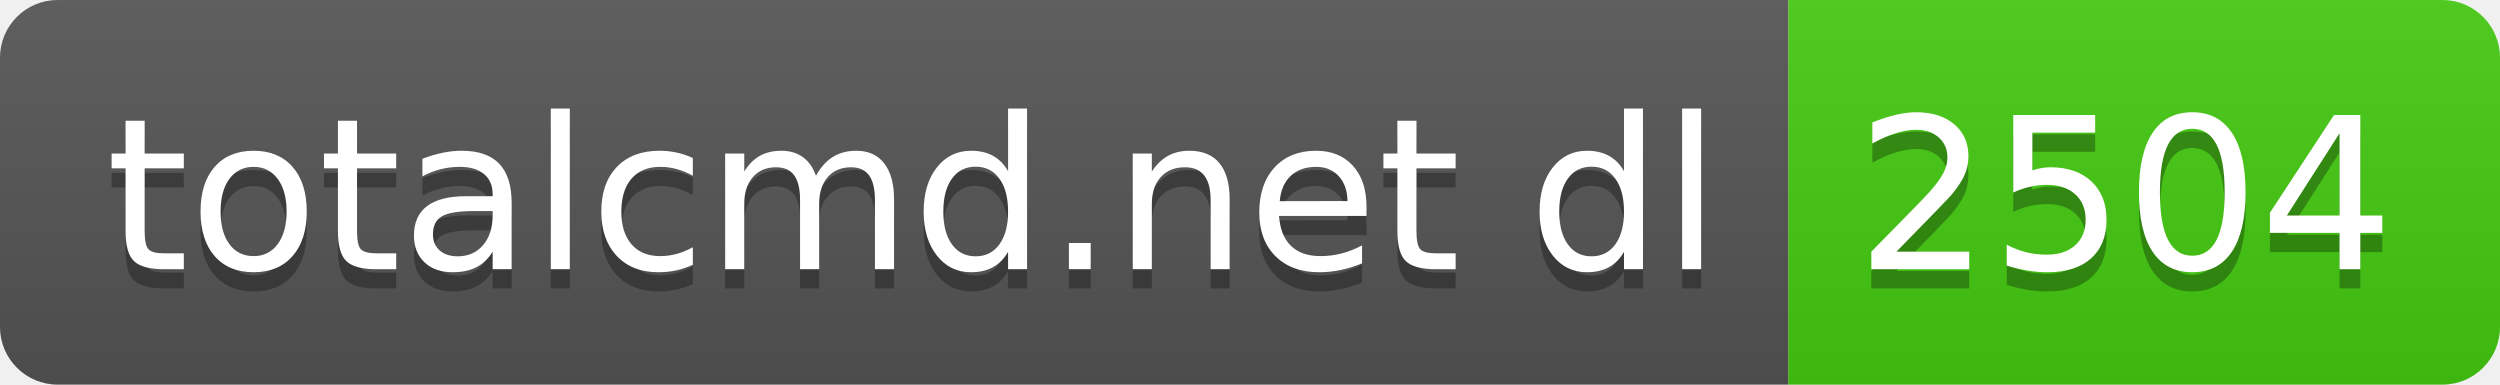
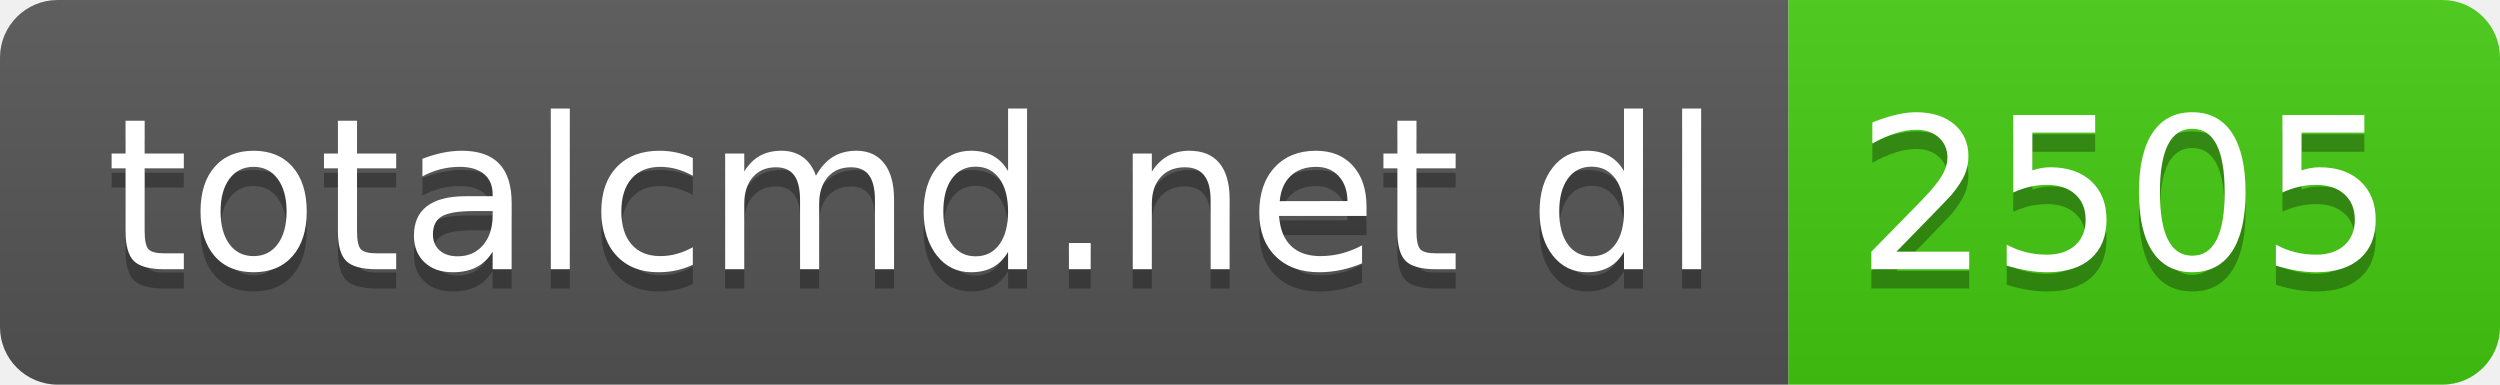
- <svg xmlns="http://www.w3.org/2000/svg" width="130" height="20" role="img" aria-label="totalcmd.net dl: 2504">
+ <svg xmlns="http://www.w3.org/2000/svg" width="130" height="20" role="img" aria-label="totalcmd.net dl: 2505">
  <linearGradient id="s" x2="0" y2="100%">
    <stop offset="0" stop-color="#bbb" stop-opacity=".1" />
    <stop offset="1" stop-opacity=".1" />
  </linearGradient>
  <clipPath id="r">
    <rect width="130" height="20" rx="3" fill="#fff" />
  </clipPath>
  <g clip-path="url(#r)">
    <rect width="93" height="20" fill="#555" />
    <rect x="93" width="37" height="20" fill="#4c1" />
    <rect width="130" height="20" fill="url(#s)" />
  </g>
  <g fill="#fff" text-anchor="middle" font-family="Verdana,Geneva,DejaVu Sans,sans-serif" text-rendering="geometricPrecision" font-size="110">
    <text aria-hidden="true" x="475" y="150" fill="#010101" fill-opacity=".3" transform="scale(.1)" textLength="830">totalcmd.net dl</text>
    <text x="475" y="140" transform="scale(.1)" fill="#fff" textLength="830">totalcmd.net dl</text>
-     <text aria-hidden="true" x="1105" y="150" fill="#010101" fill-opacity=".3" transform="scale(.1)" textLength="270">2504</text>
-     <text x="1105" y="140" transform="scale(.1)" fill="#fff" textLength="270">2504</text>
+     <text aria-hidden="true" x="1105" y="150" fill="#010101" fill-opacity=".3" transform="scale(.1)" textLength="270">2505</text>
+     <text x="1105" y="140" transform="scale(.1)" fill="#fff" textLength="270">2505</text>
  </g>
</svg>
